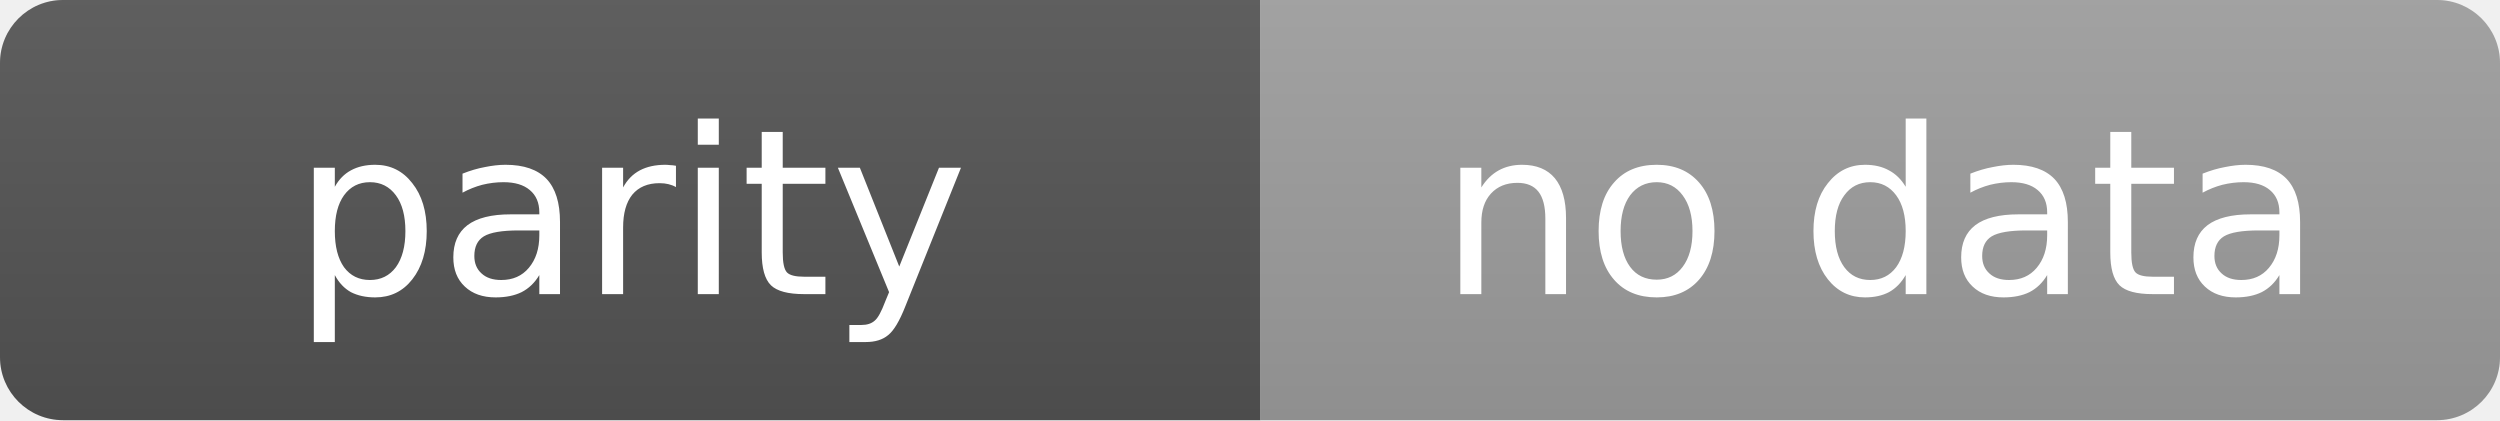
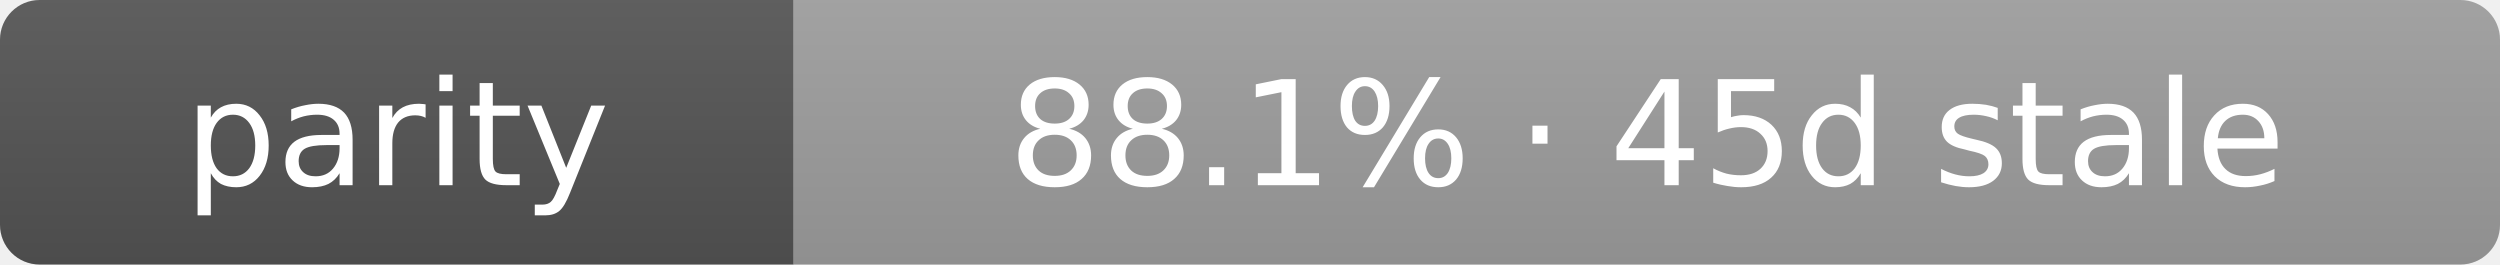
- <svg xmlns="http://www.w3.org/2000/svg" width="119" height="20" role="img" aria-label="parity: no data">
+ <svg xmlns="http://www.w3.org/2000/svg" width="189" height="20" role="img" aria-label="parity: 88.1% · 45d stale">
  <linearGradient id="s" x2="0" y2="100%">
    <stop offset="0" stop-color="#bbb" stop-opacity=".1" />
    <stop offset="1" stop-opacity=".1" />
  </linearGradient>
  <clipPath id="r">
-     <rect width="119" height="20" rx="3" fill="#fff" />
+     <rect width="189" height="20" rx="3" fill="#fff" />
  </clipPath>
  <g clip-path="url(#r)">
    <rect width="60" height="20" fill="#555" />
-     <rect x="60" width="59" height="20" fill="#9f9f9f" />
-     <rect width="119" height="20" fill="url(#s)" />
+     <rect x="60" width="129" height="20" fill="#9f9f9f" />
+     <rect width="189" height="20" fill="url(#s)" />
  </g>
  <g fill="#fff" text-anchor="middle" font-family="Verdana,Geneva,DejaVu Sans,sans-serif" text-rendering="geometricPrecision" font-size="11">
    <text x="30.0" y="14">parity</text>
-     <text x="89.5" y="14">no data</text>
+     <text x="124.5" y="14">88.1% · 45d stale</text>
  </g>
</svg>
